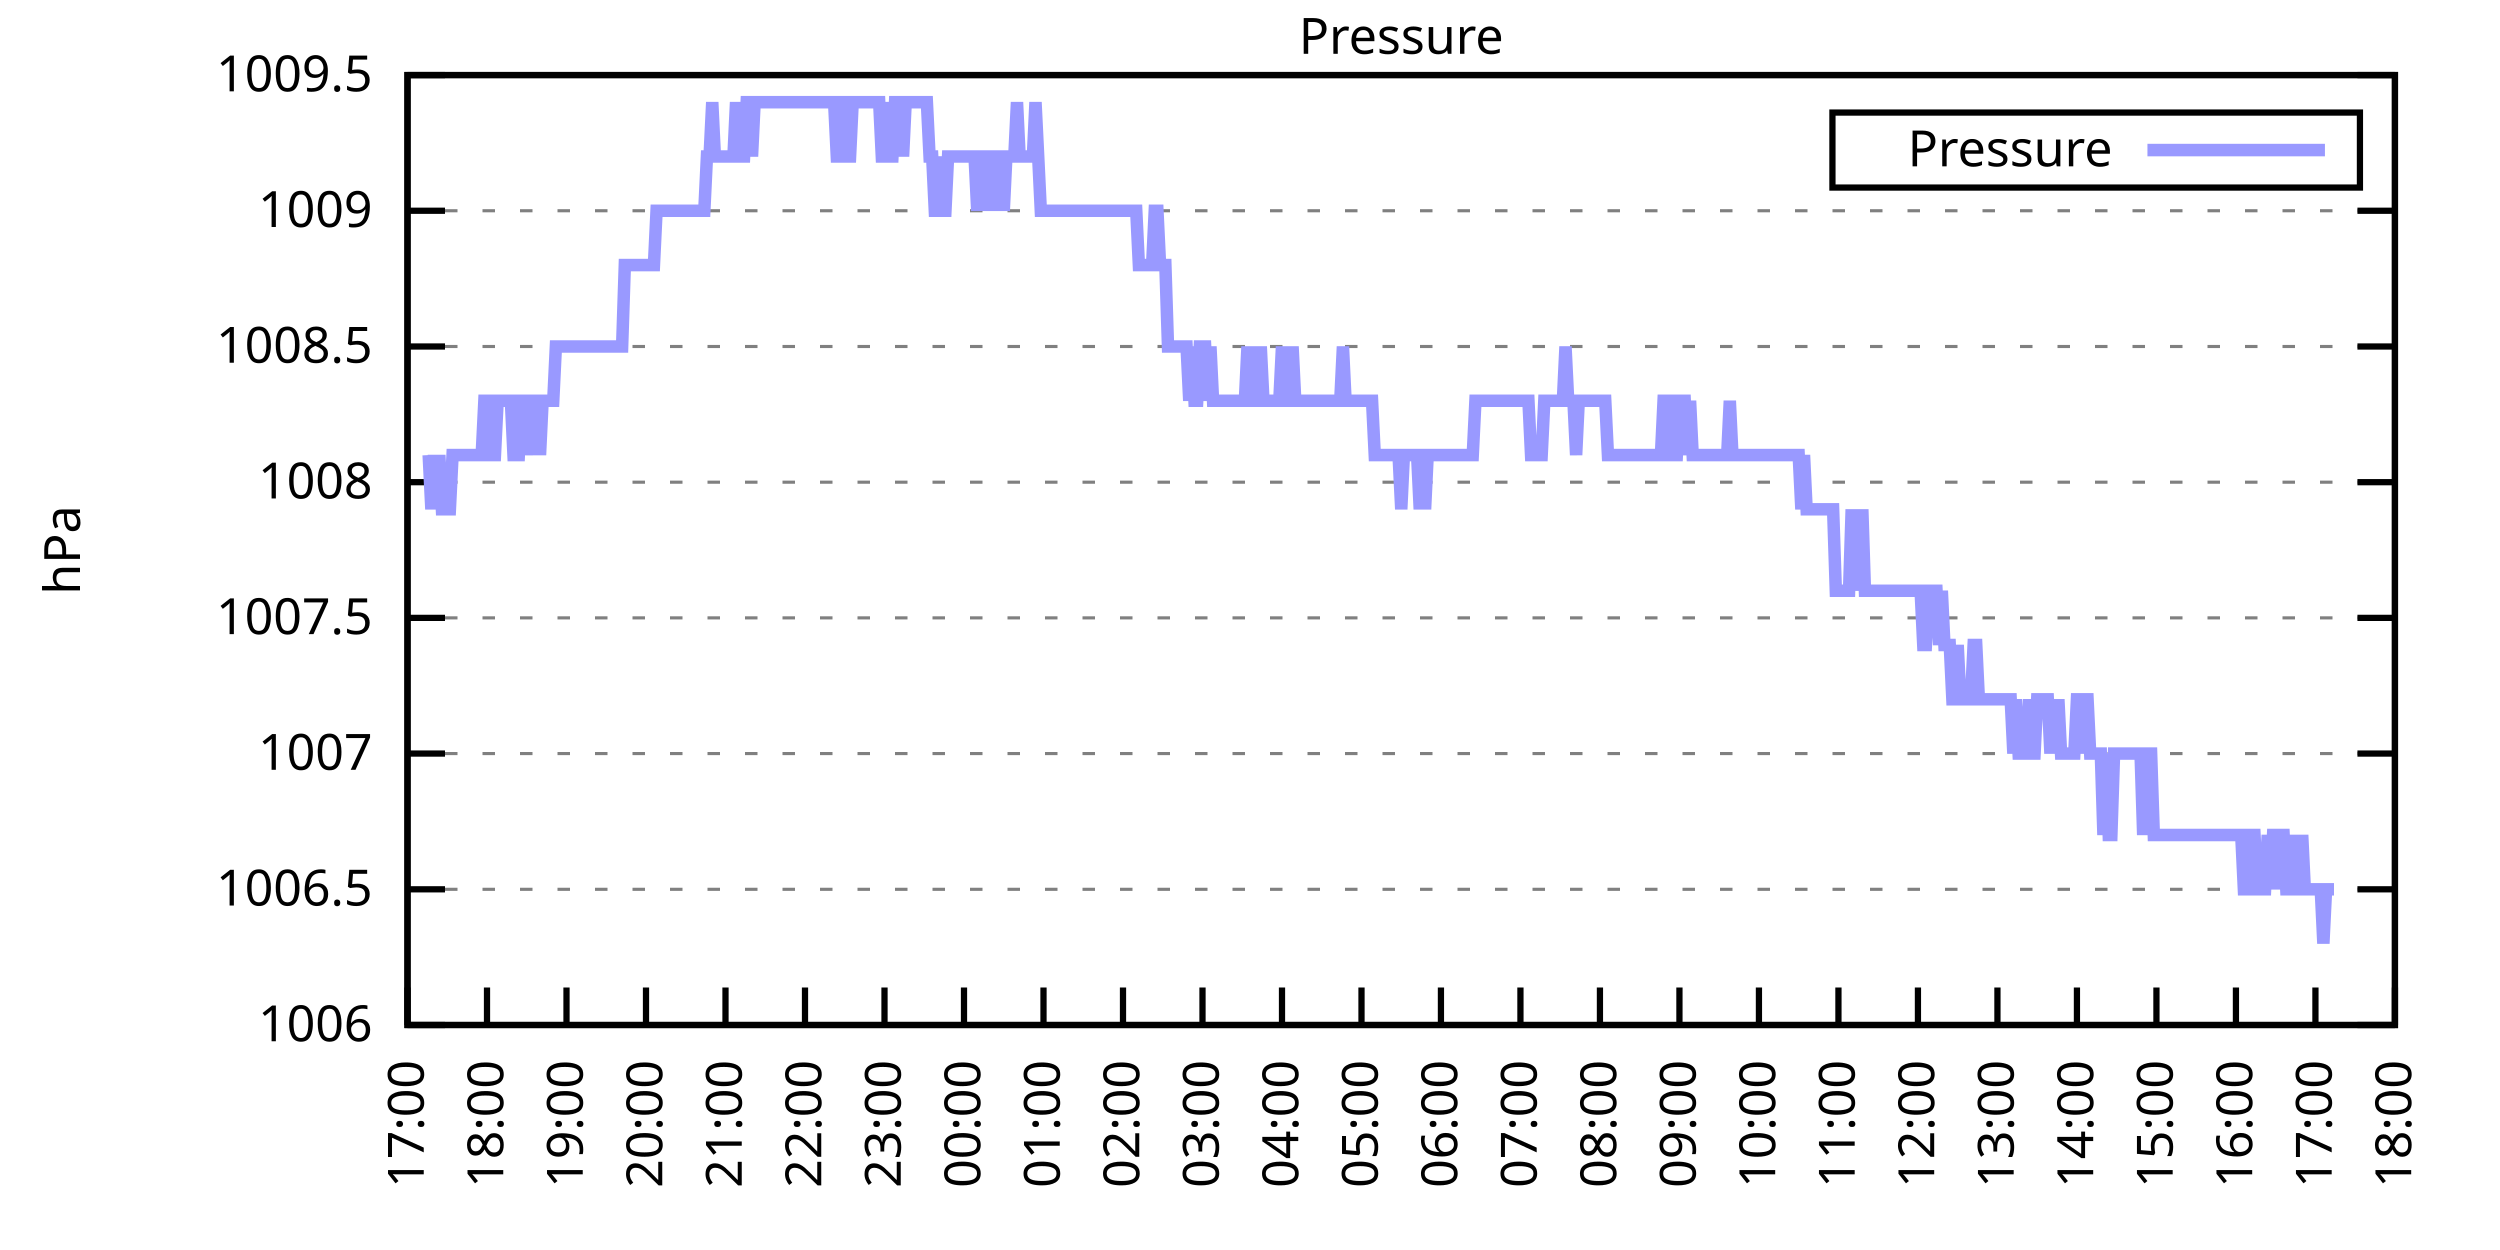
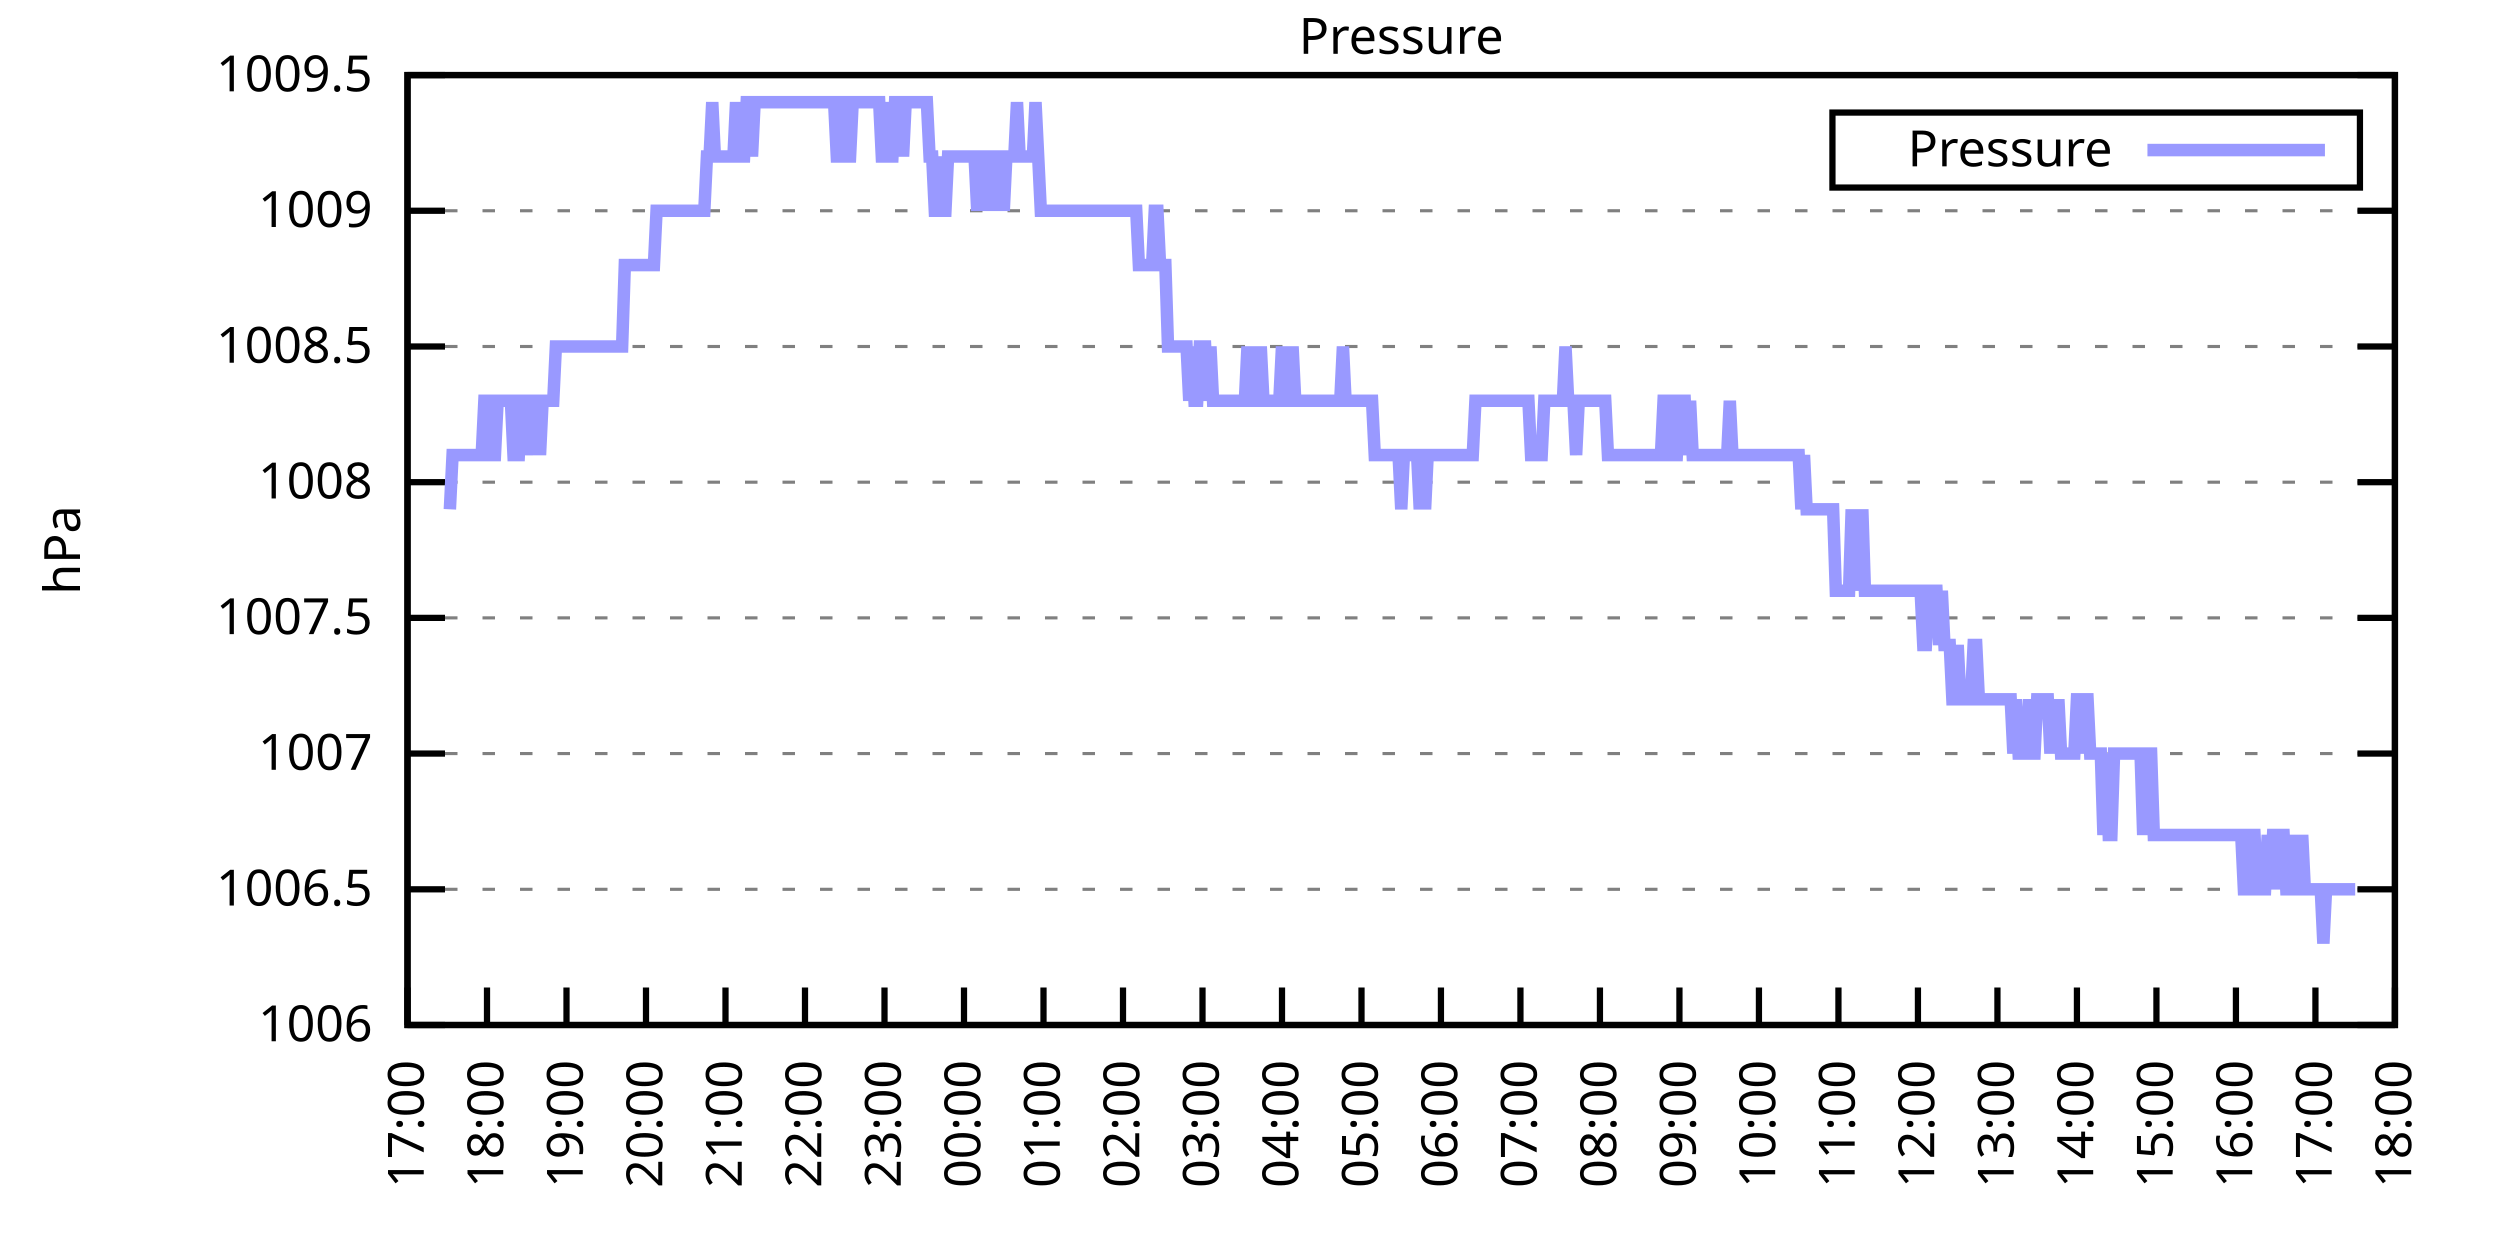
<svg xmlns="http://www.w3.org/2000/svg" xmlns:xlink="http://www.w3.org/1999/xlink" width="400" height="200" viewBox="0 0 400 200">
  <g id="gnuplot_canvas">
    <rect x="0" y="0" width="400" height="200" fill="none" />
    <defs>
      <circle id="gpDot" r="0.5" stroke-width="0.5" stroke="currentColor" />
      <path id="gpPt0" stroke-width="0.333" stroke="currentColor" d="M-1,0 h2 M0,-1 v2" />
      <path id="gpPt1" stroke-width="0.333" stroke="currentColor" d="M-1,-1 L1,1 M1,-1 L-1,1" />
      <path id="gpPt2" stroke-width="0.333" stroke="currentColor" d="M-1,0 L1,0 M0,-1 L0,1 M-1,-1 L1,1 M-1,1 L1,-1" />
      <rect id="gpPt3" stroke-width="0.333" stroke="currentColor" x="-1" y="-1" width="2" height="2" />
      <rect id="gpPt4" stroke-width="0.333" stroke="currentColor" fill="currentColor" x="-1" y="-1" width="2" height="2" />
      <circle id="gpPt5" stroke-width="0.333" stroke="currentColor" cx="0" cy="0" r="1" />
      <use xlink:href="#gpPt5" id="gpPt6" fill="currentColor" stroke="none" />
      <path id="gpPt7" stroke-width="0.333" stroke="currentColor" d="M0,-1.33 L-1.33,0.67 L1.33,0.67 z" />
      <use xlink:href="#gpPt7" id="gpPt8" fill="currentColor" stroke="none" />
      <use xlink:href="#gpPt7" id="gpPt9" stroke="currentColor" transform="rotate(180)" />
      <use xlink:href="#gpPt9" id="gpPt10" fill="currentColor" stroke="none" />
      <use xlink:href="#gpPt3" id="gpPt11" stroke="currentColor" transform="rotate(45)" />
      <use xlink:href="#gpPt11" id="gpPt12" fill="currentColor" stroke="none" />
      <path id="gpPt13" stroke-width="0.333" stroke="currentColor" d="M0,1.330 L1.265,0.411 L0.782,-1.067 L-0.782,-1.076 L-1.265,0.411 z" />
      <use xlink:href="#gpPt13" id="gpPt14" fill="currentColor" stroke="none" />
      <filter id="textbox" filterUnits="objectBoundingBox" x="0" y="0" height="1" width="1">
        <feFlood flood-color="white" flood-opacity="1" result="bgnd" />
        <feComposite in="SourceGraphic" in2="bgnd" operator="atop" />
      </filter>
      <filter id="greybox" filterUnits="objectBoundingBox" x="0" y="0" height="1" width="1">
        <feFlood flood-color="lightgrey" flood-opacity="1" result="grey" />
        <feComposite in="SourceGraphic" in2="grey" operator="atop" />
      </filter>
    </defs>
    <g fill="none" color="white" stroke="currentColor" stroke-width="1.00" stroke-linecap="butt" stroke-linejoin="miter">
</g>
    <g fill="none" color="black" stroke="currentColor" stroke-width="1.00" stroke-linecap="butt" stroke-linejoin="miter">
      <g stroke="none" shape-rendering="crispEdges">
        <polygon fill="rgb(255, 255, 255)" points="65.20,164.00 383.18,164.00 383.18,12.02 65.20,12.02 " />
      </g>
    </g>
    <g fill="none" color="black" stroke="currentColor" stroke-width="1.00" stroke-linecap="butt" stroke-linejoin="miter">
</g>
    <g fill="none" color="black" stroke="black" stroke-width="0.50" stroke-linecap="butt" stroke-linejoin="miter">
</g>
    <g fill="none" color="gray" stroke="currentColor" stroke-width="0.50" stroke-linecap="butt" stroke-linejoin="miter">
      <path stroke="gray" stroke-dasharray="2,4" class="gridline" d="M65.20,164.00 L383.19,164.00  " />
    </g>
    <g fill="none" color="gray" stroke="gray" stroke-width="1.00" stroke-linecap="butt" stroke-linejoin="miter">
</g>
    <g fill="none" color="black" stroke="currentColor" stroke-width="1.00" stroke-linecap="butt" stroke-linejoin="miter">
      <path stroke="black" d="M65.20,164.00 L71.20,164.00 M383.19,164.00 L377.19,164.00  " />
      <g transform="translate(59.60,166.60)" stroke="none" fill="black" font-family="Sans" font-size="8.00" text-anchor="end">
        <text>
          <tspan font-family="Sans"> 1006</tspan>
        </text>
      </g>
    </g>
    <g fill="none" color="black" stroke="currentColor" stroke-width="1.00" stroke-linecap="butt" stroke-linejoin="miter">
</g>
    <g fill="none" color="black" stroke="black" stroke-width="0.50" stroke-linecap="butt" stroke-linejoin="miter">
</g>
    <g fill="none" color="gray" stroke="currentColor" stroke-width="0.50" stroke-linecap="butt" stroke-linejoin="miter">
      <path stroke="gray" stroke-dasharray="2,4" class="gridline" d="M65.20,142.29 L383.19,142.29  " />
    </g>
    <g fill="none" color="gray" stroke="gray" stroke-width="1.00" stroke-linecap="butt" stroke-linejoin="miter">
</g>
    <g fill="none" color="black" stroke="currentColor" stroke-width="1.00" stroke-linecap="butt" stroke-linejoin="miter">
      <path stroke="black" d="M65.20,142.29 L71.20,142.29 M383.19,142.29 L377.19,142.29  " />
      <g transform="translate(59.60,144.89)" stroke="none" fill="black" font-family="Sans" font-size="8.00" text-anchor="end">
        <text>
          <tspan font-family="Sans"> 1006.5</tspan>
        </text>
      </g>
    </g>
    <g fill="none" color="black" stroke="currentColor" stroke-width="1.00" stroke-linecap="butt" stroke-linejoin="miter">
</g>
    <g fill="none" color="black" stroke="black" stroke-width="0.50" stroke-linecap="butt" stroke-linejoin="miter">
</g>
    <g fill="none" color="gray" stroke="currentColor" stroke-width="0.50" stroke-linecap="butt" stroke-linejoin="miter">
      <path stroke="gray" stroke-dasharray="2,4" class="gridline" d="M65.20,120.57 L383.19,120.57  " />
    </g>
    <g fill="none" color="gray" stroke="gray" stroke-width="1.00" stroke-linecap="butt" stroke-linejoin="miter">
</g>
    <g fill="none" color="black" stroke="currentColor" stroke-width="1.00" stroke-linecap="butt" stroke-linejoin="miter">
      <path stroke="black" d="M65.20,120.57 L71.20,120.57 M383.19,120.57 L377.19,120.57  " />
      <g transform="translate(59.60,123.17)" stroke="none" fill="black" font-family="Sans" font-size="8.00" text-anchor="end">
        <text>
          <tspan font-family="Sans"> 1007</tspan>
        </text>
      </g>
    </g>
    <g fill="none" color="black" stroke="currentColor" stroke-width="1.00" stroke-linecap="butt" stroke-linejoin="miter">
</g>
    <g fill="none" color="black" stroke="black" stroke-width="0.50" stroke-linecap="butt" stroke-linejoin="miter">
</g>
    <g fill="none" color="gray" stroke="currentColor" stroke-width="0.50" stroke-linecap="butt" stroke-linejoin="miter">
      <path stroke="gray" stroke-dasharray="2,4" class="gridline" d="M65.20,98.86 L383.19,98.86  " />
    </g>
    <g fill="none" color="gray" stroke="gray" stroke-width="1.00" stroke-linecap="butt" stroke-linejoin="miter">
</g>
    <g fill="none" color="black" stroke="currentColor" stroke-width="1.00" stroke-linecap="butt" stroke-linejoin="miter">
      <path stroke="black" d="M65.20,98.86 L71.20,98.86 M383.19,98.86 L377.19,98.86  " />
      <g transform="translate(59.60,101.46)" stroke="none" fill="black" font-family="Sans" font-size="8.00" text-anchor="end">
        <text>
          <tspan font-family="Sans"> 1007.5</tspan>
        </text>
      </g>
    </g>
    <g fill="none" color="black" stroke="currentColor" stroke-width="1.00" stroke-linecap="butt" stroke-linejoin="miter">
</g>
    <g fill="none" color="black" stroke="black" stroke-width="0.50" stroke-linecap="butt" stroke-linejoin="miter">
</g>
    <g fill="none" color="gray" stroke="currentColor" stroke-width="0.50" stroke-linecap="butt" stroke-linejoin="miter">
      <path stroke="gray" stroke-dasharray="2,4" class="gridline" d="M65.20,77.15 L383.19,77.15  " />
    </g>
    <g fill="none" color="gray" stroke="gray" stroke-width="1.00" stroke-linecap="butt" stroke-linejoin="miter">
</g>
    <g fill="none" color="black" stroke="currentColor" stroke-width="1.00" stroke-linecap="butt" stroke-linejoin="miter">
      <path stroke="black" d="M65.20,77.15 L71.20,77.15 M383.19,77.15 L377.19,77.15  " />
      <g transform="translate(59.60,79.75)" stroke="none" fill="black" font-family="Sans" font-size="8.00" text-anchor="end">
        <text>
          <tspan font-family="Sans"> 1008</tspan>
        </text>
      </g>
    </g>
    <g fill="none" color="black" stroke="currentColor" stroke-width="1.00" stroke-linecap="butt" stroke-linejoin="miter">
</g>
    <g fill="none" color="black" stroke="black" stroke-width="0.50" stroke-linecap="butt" stroke-linejoin="miter">
</g>
    <g fill="none" color="gray" stroke="currentColor" stroke-width="0.50" stroke-linecap="butt" stroke-linejoin="miter">
      <path stroke="gray" stroke-dasharray="2,4" class="gridline" d="M65.20,55.44 L383.19,55.44  " />
    </g>
    <g fill="none" color="gray" stroke="gray" stroke-width="1.00" stroke-linecap="butt" stroke-linejoin="miter">
</g>
    <g fill="none" color="black" stroke="currentColor" stroke-width="1.00" stroke-linecap="butt" stroke-linejoin="miter">
      <path stroke="black" d="M65.20,55.44 L71.20,55.44 M383.19,55.44 L377.19,55.44  " />
      <g transform="translate(59.60,58.04)" stroke="none" fill="black" font-family="Sans" font-size="8.00" text-anchor="end">
        <text>
          <tspan font-family="Sans"> 1008.5</tspan>
        </text>
      </g>
    </g>
    <g fill="none" color="black" stroke="currentColor" stroke-width="1.00" stroke-linecap="butt" stroke-linejoin="miter">
</g>
    <g fill="none" color="black" stroke="black" stroke-width="0.50" stroke-linecap="butt" stroke-linejoin="miter">
</g>
    <g fill="none" color="gray" stroke="currentColor" stroke-width="0.50" stroke-linecap="butt" stroke-linejoin="miter">
      <path stroke="gray" stroke-dasharray="2,4" class="gridline" d="M65.20,33.72 L383.19,33.72  " />
    </g>
    <g fill="none" color="gray" stroke="gray" stroke-width="1.00" stroke-linecap="butt" stroke-linejoin="miter">
</g>
    <g fill="none" color="black" stroke="currentColor" stroke-width="1.00" stroke-linecap="butt" stroke-linejoin="miter">
      <path stroke="black" d="M65.20,33.72 L71.20,33.72 M383.19,33.72 L377.19,33.72  " />
      <g transform="translate(59.60,36.32)" stroke="none" fill="black" font-family="Sans" font-size="8.00" text-anchor="end">
        <text>
          <tspan font-family="Sans"> 1009</tspan>
        </text>
      </g>
    </g>
    <g fill="none" color="black" stroke="currentColor" stroke-width="1.00" stroke-linecap="butt" stroke-linejoin="miter">
</g>
    <g fill="none" color="black" stroke="black" stroke-width="0.50" stroke-linecap="butt" stroke-linejoin="miter">
</g>
    <g fill="none" color="gray" stroke="currentColor" stroke-width="0.50" stroke-linecap="butt" stroke-linejoin="miter">
      <path stroke="gray" stroke-dasharray="2,4" class="gridline" d="M65.20,12.01 L383.19,12.01  " />
    </g>
    <g fill="none" color="gray" stroke="gray" stroke-width="1.00" stroke-linecap="butt" stroke-linejoin="miter">
</g>
    <g fill="none" color="black" stroke="currentColor" stroke-width="1.00" stroke-linecap="butt" stroke-linejoin="miter">
      <path stroke="black" d="M65.20,12.01 L71.20,12.01 M383.19,12.01 L377.19,12.01  " />
      <g transform="translate(59.60,14.61)" stroke="none" fill="black" font-family="Sans" font-size="8.00" text-anchor="end">
        <text>
          <tspan font-family="Sans"> 1009.5</tspan>
        </text>
      </g>
    </g>
    <g fill="none" color="black" stroke="currentColor" stroke-width="1.00" stroke-linecap="butt" stroke-linejoin="miter">
      <path stroke="black" d="M65.20,164.00 L65.20,158.00  " />
      <g transform="translate(67.80,169.60) rotate(270.00)" stroke="none" fill="black" font-family="Sans" font-size="8.00" text-anchor="end">
        <text>
          <tspan font-family="Sans">17:00</tspan>
        </text>
      </g>
    </g>
    <g fill="none" color="black" stroke="currentColor" stroke-width="1.00" stroke-linecap="butt" stroke-linejoin="miter">
      <path stroke="black" d="M77.92,164.00 L77.92,158.00  " />
      <g transform="translate(80.52,169.60) rotate(270.00)" stroke="none" fill="black" font-family="Sans" font-size="8.00" text-anchor="end">
        <text>
          <tspan font-family="Sans">18:00</tspan>
        </text>
      </g>
    </g>
    <g fill="none" color="black" stroke="currentColor" stroke-width="1.00" stroke-linecap="butt" stroke-linejoin="miter">
      <path stroke="black" d="M90.64,164.00 L90.64,158.00  " />
      <g transform="translate(93.24,169.60) rotate(270.00)" stroke="none" fill="black" font-family="Sans" font-size="8.00" text-anchor="end">
        <text>
          <tspan font-family="Sans">19:00</tspan>
        </text>
      </g>
    </g>
    <g fill="none" color="black" stroke="currentColor" stroke-width="1.00" stroke-linecap="butt" stroke-linejoin="miter">
      <path stroke="black" d="M103.36,164.00 L103.36,158.00  " />
      <g transform="translate(105.96,169.60) rotate(270.00)" stroke="none" fill="black" font-family="Sans" font-size="8.00" text-anchor="end">
        <text>
          <tspan font-family="Sans">20:00</tspan>
        </text>
      </g>
    </g>
    <g fill="none" color="black" stroke="currentColor" stroke-width="1.00" stroke-linecap="butt" stroke-linejoin="miter">
      <path stroke="black" d="M116.08,164.00 L116.08,158.00  " />
      <g transform="translate(118.68,169.60) rotate(270.00)" stroke="none" fill="black" font-family="Sans" font-size="8.00" text-anchor="end">
        <text>
          <tspan font-family="Sans">21:00</tspan>
        </text>
      </g>
    </g>
    <g fill="none" color="black" stroke="currentColor" stroke-width="1.00" stroke-linecap="butt" stroke-linejoin="miter">
      <path stroke="black" d="M128.80,164.00 L128.80,158.00  " />
      <g transform="translate(131.40,169.60) rotate(270.00)" stroke="none" fill="black" font-family="Sans" font-size="8.00" text-anchor="end">
        <text>
          <tspan font-family="Sans">22:00</tspan>
        </text>
      </g>
    </g>
    <g fill="none" color="black" stroke="currentColor" stroke-width="1.00" stroke-linecap="butt" stroke-linejoin="miter">
      <path stroke="black" d="M141.52,164.00 L141.52,158.00  " />
      <g transform="translate(144.12,169.60) rotate(270.00)" stroke="none" fill="black" font-family="Sans" font-size="8.00" text-anchor="end">
        <text>
          <tspan font-family="Sans">23:00</tspan>
        </text>
      </g>
    </g>
    <g fill="none" color="black" stroke="currentColor" stroke-width="1.00" stroke-linecap="butt" stroke-linejoin="miter">
      <path stroke="black" d="M154.24,164.00 L154.24,158.00  " />
      <g transform="translate(156.84,169.60) rotate(270.00)" stroke="none" fill="black" font-family="Sans" font-size="8.00" text-anchor="end">
        <text>
          <tspan font-family="Sans">00:00</tspan>
        </text>
      </g>
    </g>
    <g fill="none" color="black" stroke="currentColor" stroke-width="1.00" stroke-linecap="butt" stroke-linejoin="miter">
      <path stroke="black" d="M166.96,164.00 L166.96,158.00  " />
      <g transform="translate(169.56,169.60) rotate(270.00)" stroke="none" fill="black" font-family="Sans" font-size="8.00" text-anchor="end">
        <text>
          <tspan font-family="Sans">01:00</tspan>
        </text>
      </g>
    </g>
    <g fill="none" color="black" stroke="currentColor" stroke-width="1.00" stroke-linecap="butt" stroke-linejoin="miter">
      <path stroke="black" d="M179.68,164.00 L179.68,158.00  " />
      <g transform="translate(182.28,169.60) rotate(270.00)" stroke="none" fill="black" font-family="Sans" font-size="8.00" text-anchor="end">
        <text>
          <tspan font-family="Sans">02:00</tspan>
        </text>
      </g>
    </g>
    <g fill="none" color="black" stroke="currentColor" stroke-width="1.00" stroke-linecap="butt" stroke-linejoin="miter">
      <path stroke="black" d="M192.40,164.00 L192.40,158.00  " />
      <g transform="translate(195.00,169.60) rotate(270.00)" stroke="none" fill="black" font-family="Sans" font-size="8.00" text-anchor="end">
        <text>
          <tspan font-family="Sans">03:00</tspan>
        </text>
      </g>
    </g>
    <g fill="none" color="black" stroke="currentColor" stroke-width="1.00" stroke-linecap="butt" stroke-linejoin="miter">
      <path stroke="black" d="M205.12,164.00 L205.12,158.00  " />
      <g transform="translate(207.72,169.60) rotate(270.00)" stroke="none" fill="black" font-family="Sans" font-size="8.00" text-anchor="end">
        <text>
          <tspan font-family="Sans">04:00</tspan>
        </text>
      </g>
    </g>
    <g fill="none" color="black" stroke="currentColor" stroke-width="1.00" stroke-linecap="butt" stroke-linejoin="miter">
      <path stroke="black" d="M217.84,164.00 L217.84,158.00  " />
      <g transform="translate(220.44,169.60) rotate(270.00)" stroke="none" fill="black" font-family="Sans" font-size="8.00" text-anchor="end">
        <text>
          <tspan font-family="Sans">05:00</tspan>
        </text>
      </g>
    </g>
    <g fill="none" color="black" stroke="currentColor" stroke-width="1.00" stroke-linecap="butt" stroke-linejoin="miter">
      <path stroke="black" d="M230.55,164.00 L230.55,158.00  " />
      <g transform="translate(233.15,169.60) rotate(270.00)" stroke="none" fill="black" font-family="Sans" font-size="8.00" text-anchor="end">
        <text>
          <tspan font-family="Sans">06:00</tspan>
        </text>
      </g>
    </g>
    <g fill="none" color="black" stroke="currentColor" stroke-width="1.00" stroke-linecap="butt" stroke-linejoin="miter">
      <path stroke="black" d="M243.27,164.00 L243.27,158.00  " />
      <g transform="translate(245.87,169.60) rotate(270.00)" stroke="none" fill="black" font-family="Sans" font-size="8.00" text-anchor="end">
        <text>
          <tspan font-family="Sans">07:00</tspan>
        </text>
      </g>
    </g>
    <g fill="none" color="black" stroke="currentColor" stroke-width="1.00" stroke-linecap="butt" stroke-linejoin="miter">
      <path stroke="black" d="M255.99,164.00 L255.99,158.00  " />
      <g transform="translate(258.59,169.60) rotate(270.00)" stroke="none" fill="black" font-family="Sans" font-size="8.00" text-anchor="end">
        <text>
          <tspan font-family="Sans">08:00</tspan>
        </text>
      </g>
    </g>
    <g fill="none" color="black" stroke="currentColor" stroke-width="1.00" stroke-linecap="butt" stroke-linejoin="miter">
      <path stroke="black" d="M268.71,164.00 L268.71,158.00  " />
      <g transform="translate(271.31,169.60) rotate(270.00)" stroke="none" fill="black" font-family="Sans" font-size="8.00" text-anchor="end">
        <text>
          <tspan font-family="Sans">09:00</tspan>
        </text>
      </g>
    </g>
    <g fill="none" color="black" stroke="currentColor" stroke-width="1.00" stroke-linecap="butt" stroke-linejoin="miter">
      <path stroke="black" d="M281.43,164.00 L281.43,158.00  " />
      <g transform="translate(284.03,169.60) rotate(270.00)" stroke="none" fill="black" font-family="Sans" font-size="8.00" text-anchor="end">
        <text>
          <tspan font-family="Sans">10:00</tspan>
        </text>
      </g>
    </g>
    <g fill="none" color="black" stroke="currentColor" stroke-width="1.00" stroke-linecap="butt" stroke-linejoin="miter">
      <path stroke="black" d="M294.15,164.00 L294.15,158.00  " />
      <g transform="translate(296.75,169.60) rotate(270.00)" stroke="none" fill="black" font-family="Sans" font-size="8.00" text-anchor="end">
        <text>
          <tspan font-family="Sans">11:00</tspan>
        </text>
      </g>
    </g>
    <g fill="none" color="black" stroke="currentColor" stroke-width="1.00" stroke-linecap="butt" stroke-linejoin="miter">
      <path stroke="black" d="M306.87,164.00 L306.87,158.00  " />
      <g transform="translate(309.47,169.60) rotate(270.00)" stroke="none" fill="black" font-family="Sans" font-size="8.00" text-anchor="end">
        <text>
          <tspan font-family="Sans">12:00</tspan>
        </text>
      </g>
    </g>
    <g fill="none" color="black" stroke="currentColor" stroke-width="1.00" stroke-linecap="butt" stroke-linejoin="miter">
      <path stroke="black" d="M319.59,164.00 L319.59,158.00  " />
      <g transform="translate(322.19,169.60) rotate(270.00)" stroke="none" fill="black" font-family="Sans" font-size="8.00" text-anchor="end">
        <text>
          <tspan font-family="Sans">13:00</tspan>
        </text>
      </g>
    </g>
    <g fill="none" color="black" stroke="currentColor" stroke-width="1.00" stroke-linecap="butt" stroke-linejoin="miter">
      <path stroke="black" d="M332.31,164.00 L332.31,158.00  " />
      <g transform="translate(334.91,169.60) rotate(270.00)" stroke="none" fill="black" font-family="Sans" font-size="8.00" text-anchor="end">
        <text>
          <tspan font-family="Sans">14:00</tspan>
        </text>
      </g>
    </g>
    <g fill="none" color="black" stroke="currentColor" stroke-width="1.00" stroke-linecap="butt" stroke-linejoin="miter">
      <path stroke="black" d="M345.03,164.00 L345.03,158.00  " />
      <g transform="translate(347.63,169.60) rotate(270.00)" stroke="none" fill="black" font-family="Sans" font-size="8.00" text-anchor="end">
        <text>
          <tspan font-family="Sans">15:00</tspan>
        </text>
      </g>
    </g>
    <g fill="none" color="black" stroke="currentColor" stroke-width="1.00" stroke-linecap="butt" stroke-linejoin="miter">
      <path stroke="black" d="M357.75,164.00 L357.75,158.00  " />
      <g transform="translate(360.35,169.60) rotate(270.00)" stroke="none" fill="black" font-family="Sans" font-size="8.00" text-anchor="end">
        <text>
          <tspan font-family="Sans">16:00</tspan>
        </text>
      </g>
    </g>
    <g fill="none" color="black" stroke="currentColor" stroke-width="1.00" stroke-linecap="butt" stroke-linejoin="miter">
      <path stroke="black" d="M370.47,164.00 L370.47,158.00  " />
      <g transform="translate(373.07,169.60) rotate(270.00)" stroke="none" fill="black" font-family="Sans" font-size="8.00" text-anchor="end">
        <text>
          <tspan font-family="Sans">17:00</tspan>
        </text>
      </g>
    </g>
    <g fill="none" color="black" stroke="currentColor" stroke-width="1.00" stroke-linecap="butt" stroke-linejoin="miter">
      <path stroke="black" d="M383.19,164.00 L383.19,158.00  " />
      <g transform="translate(385.79,169.60) rotate(270.00)" stroke="none" fill="black" font-family="Sans" font-size="8.00" text-anchor="end">
        <text>
          <tspan font-family="Sans">18:00</tspan>
        </text>
      </g>
    </g>
    <g fill="none" color="black" stroke="currentColor" stroke-width="1.00" stroke-linecap="butt" stroke-linejoin="miter">
</g>
    <g fill="none" color="black" stroke="currentColor" stroke-width="1.00" stroke-linecap="butt" stroke-linejoin="miter">
      <path stroke="black" d="M65.20,12.01 L65.20,164.00 L383.19,164.00 L383.19,12.01 L65.20,12.01 Z  " />
    </g>
    <g fill="none" color="black" stroke="currentColor" stroke-width="1.00" stroke-linecap="butt" stroke-linejoin="miter">
</g>
    <g fill="none" color="black" stroke="currentColor" stroke-width="1.00" stroke-linecap="butt" stroke-linejoin="miter">
      <path stroke="black" d="M293.19,30.01 L293.19,18.01 L377.59,18.01 L377.59,30.01 L293.19,30.01 Z  " />
    </g>
    <g id="Pressure_plot_1">
      <g fill="none" color="white" stroke="black" stroke-width="2.00" stroke-linecap="butt" stroke-linejoin="miter">
</g>
      <g fill="none" color="black" stroke="currentColor" stroke-width="2.00" stroke-linecap="butt" stroke-linejoin="miter">
        <g transform="translate(337.99,26.61)" stroke="none" fill="black" font-family="Sans" font-size="8.00" text-anchor="end">
          <text>
            <tspan font-family="Sans">Pressure</tspan>
          </text>
        </g>
      </g>
      <g fill="none" color="black" stroke="currentColor" stroke-width="2.00" stroke-linecap="butt" stroke-linejoin="miter">
-         <path stroke="rgb(153, 153, 255)" d="M343.59,24.01 L371.99,24.01 M68.59,72.81 L69.02,81.49 L69.44,72.81 L69.86,81.49 L70.29,72.81 L70.71,81.49   L71.14,81.49 L71.56,81.49 L71.98,81.49 L72.41,72.81 L72.83,72.81 L73.26,72.81 L73.68,72.81 L74.10,72.81   L74.53,72.81 L74.95,72.81 L75.38,72.81 L75.80,72.81 L76.22,72.81 L76.65,72.81 L77.07,72.81 L77.50,64.12   L77.92,64.12 L78.34,72.81 L78.77,72.81 L79.19,72.81 L79.62,64.12 L80.04,64.12 L80.46,64.12 L80.89,64.12   L81.31,64.12 L81.74,64.12 L82.16,72.81 L82.58,72.81 L83.01,72.81 L83.43,64.12 L83.86,64.12 L84.28,72.81   L84.70,64.12 L85.13,72.81 L85.55,64.12 L85.98,64.12 L86.40,72.81 L86.82,64.12 L87.25,64.12 L87.67,64.12   L88.10,64.12 L88.52,64.12 L88.94,55.44 L89.37,55.44 L89.79,55.44 L90.22,55.44 L90.64,55.44 L91.06,55.44   L91.49,55.44 L91.91,55.44 L92.34,55.44 L92.76,55.44 L93.18,55.44 L93.61,55.44 L94.03,55.44 L94.46,55.44   L94.88,55.44 L95.30,55.44 L95.73,55.44 L96.15,55.44 L96.58,55.44 L97.00,55.44 L97.42,55.44 L97.85,55.44   L98.27,55.44 L98.69,55.44 L99.12,55.44 L99.54,55.44 L99.97,42.41 L100.39,42.41 L100.81,42.41 L101.24,42.41   L101.66,42.41 L102.09,42.41 L102.51,42.41 L102.93,42.41 L103.36,42.41 L103.78,42.41 L104.21,42.41 L104.63,42.41   L105.05,33.72 L105.48,33.72 L105.90,33.72 L106.33,33.72 L106.75,33.72 L107.17,33.72 L107.60,33.72 L108.02,33.72   L108.45,33.72 L108.87,33.72 L109.29,33.72 L109.72,33.72 L110.14,33.72 L110.57,33.72 L110.99,33.72 L111.41,33.72   L111.84,33.72 L112.26,33.72 L112.69,33.72 L113.11,25.04 L113.53,25.04 L113.96,16.35 L114.38,25.04 L114.81,25.04   L115.23,25.04 L115.65,25.04 L116.08,25.04 L116.50,25.04 L116.93,25.04 L117.35,25.04 L117.77,16.35 L118.20,25.04   L118.62,25.04 L119.05,25.04 L119.47,16.35 L119.89,16.35 L120.32,25.04 L120.74,16.35 L121.17,16.35 L121.59,16.35   L122.01,16.35 L122.44,16.35 L122.86,16.35 L123.29,16.35 L123.71,16.35 L124.13,16.35 L124.56,16.35 L124.98,16.35   L125.41,16.35 L125.83,16.35 L126.25,16.35 L126.68,16.35 L127.10,16.35 L127.53,16.35 L127.95,16.35 L128.37,16.35   L128.80,16.35 L129.22,16.35 L129.65,16.35 L130.07,16.35 L130.49,16.35 L130.92,16.35 L131.34,16.35 L131.77,16.35   L132.19,16.35 L132.61,16.35 L133.04,16.35 L133.46,16.35 L133.89,25.04 L134.31,25.04 L134.73,16.35 L135.16,16.35   L135.58,25.04 L136.01,25.04 L136.43,16.35 L136.85,16.35 L137.28,16.35 L137.70,16.35 L138.13,16.35 L138.55,16.35   L138.97,16.35 L139.40,16.35 L139.82,16.35 L140.25,16.35 L140.67,16.35 L141.09,25.04 L141.52,25.04 L141.94,16.35   L142.37,25.04 L142.79,25.04 L143.21,16.35 L143.64,16.35 L144.06,16.35 L144.49,25.04 L144.91,16.35 L145.33,16.35   L145.76,16.35 L146.18,16.35 L146.61,16.35 L147.03,16.35 L147.45,16.35 L147.88,16.35 L148.30,16.35 L148.73,25.04   L149.15,25.04 L149.57,33.72 L150.00,33.72 L150.42,25.04 L150.85,33.72 L151.27,33.72 L151.69,25.04 L152.12,25.04   L152.54,25.04 L152.97,25.04 L153.39,25.04 L153.81,25.04 L154.24,25.04 L154.66,25.04 L155.09,25.04 L155.51,25.04   L155.93,25.04 L156.36,33.72 L156.78,25.04 L157.21,25.04 L157.63,33.72 L158.05,25.04 L158.48,25.04 L158.90,33.72   L159.33,25.04 L159.75,25.04 L160.17,25.04 L160.60,33.72 L161.02,25.04 L161.44,25.04 L161.87,25.04 L162.29,25.04   L162.72,16.35 L163.14,25.04 L163.56,25.04 L163.99,25.04 L164.41,25.04 L164.84,25.04 L165.26,25.04 L165.68,16.35   L166.11,25.04 L166.53,33.72 L166.96,33.72 L167.38,33.72 L167.80,33.72 L168.23,33.72 L168.65,33.72 L169.08,33.72   L169.50,33.72 L169.92,33.72 L170.35,33.72 L170.77,33.72 L171.20,33.72 L171.62,33.72 L172.04,33.72 L172.47,33.72   L172.89,33.72 L173.32,33.72 L173.74,33.72 L174.16,33.72 L174.59,33.72 L175.01,33.72 L175.44,33.72 L175.86,33.72   L176.28,33.72 L176.71,33.72 L177.13,33.72 L177.56,33.72 L177.98,33.72 L178.40,33.72 L178.83,33.72 L179.25,33.72   L179.68,33.72 L180.10,33.72 L180.52,33.72 L180.95,33.72 L181.37,33.72 L181.80,33.72 L182.22,42.41 L182.64,42.41   L183.07,42.41 L183.49,42.41 L183.92,42.41 L184.34,42.41 L184.76,33.72 L185.19,33.72 L185.61,42.41 L186.04,42.41   L186.46,42.41 L186.88,55.44 L187.31,55.44 L187.73,55.44 L188.16,55.44 L188.58,55.44 L189.00,55.44 L189.43,55.44   L189.85,55.44 L190.28,64.12 L190.70,55.44 L191.12,64.12 L191.55,64.12 L191.97,55.44 L192.40,55.44 L192.82,55.44   L193.24,64.12 L193.67,55.44 L194.09,64.12 L194.52,64.12 L194.94,64.12 L195.36,64.12 L195.79,64.12 L196.21,64.12   L196.64,64.12 L197.06,64.12 L197.48,64.12 L197.91,64.12 L198.33,64.12 L198.76,64.12 L199.18,64.12 L199.60,55.44   L200.03,64.12 L200.45,55.44 L200.88,64.12 L201.30,64.12 L201.72,55.44 L202.15,64.12 L202.57,64.12 L203.00,64.12   L203.42,64.12 L203.84,64.12 L204.27,64.12 L204.69,64.12 L205.12,55.44 L205.54,64.12 L205.96,64.12 L206.39,64.12   L206.81,55.44 L207.24,64.12 L207.66,64.12 L208.08,64.12 L208.51,64.12 L208.93,64.12 L209.36,64.12 L209.78,64.12   L210.20,64.12 L210.63,64.12 L211.05,64.12 L211.48,64.12 L211.90,64.12 L212.32,64.12 L212.75,64.12 L213.17,64.12   L213.60,64.12 L214.02,64.12 L214.44,64.12 L214.87,55.44 L215.29,64.12 L215.72,64.12 L216.14,64.12 L216.56,64.12   L216.99,64.12 L217.41,64.12 L217.84,64.12 L218.26,64.12 L218.68,64.12 L219.11,64.12 L219.53,64.12 L219.96,72.81   L220.38,72.81 L220.80,72.81 L221.23,72.81 L221.65,72.81 L222.08,72.81 L222.50,72.81 L222.92,72.81 L223.35,72.81   L223.77,72.81 L224.20,81.49 L224.62,72.81 L225.04,72.81 L225.47,72.81 L225.89,72.81 L226.31,72.81 L226.74,72.81   L227.16,81.49 L227.59,72.81 L228.01,81.49 L228.43,72.81 L228.86,72.81 L229.28,72.81 L229.71,72.81 L230.13,72.81   L230.55,72.81 L230.98,72.81 L231.40,72.81 L231.83,72.81 L232.25,72.81 L232.67,72.81 L233.10,72.81 L233.52,72.81   L233.95,72.81 L234.37,72.81 L234.79,72.81 L235.22,72.81 L235.64,72.81 L236.07,64.12 L236.49,64.12 L236.91,64.12   L237.34,64.12 L237.76,64.12 L238.19,64.12 L238.61,64.12 L239.03,64.12 L239.46,64.12 L239.88,64.12 L240.31,64.12   L240.73,64.12 L241.15,64.12 L241.58,64.12 L242.00,64.12 L242.43,64.12 L242.85,64.12 L243.27,64.12 L243.70,64.12   L244.12,64.12 L244.55,64.12 L244.97,72.81 L245.39,72.81 L245.82,72.81 L246.24,72.81 L246.67,72.81 L247.09,64.12   L247.51,64.12 L247.94,64.12 L248.36,64.12 L248.79,64.12 L249.21,64.12 L249.63,64.12 L250.06,64.12 L250.48,55.44   L250.91,64.12 L251.33,64.12 L251.75,64.12 L252.18,72.81 L252.60,64.12 L253.03,64.12 L253.45,64.12 L253.87,64.12   L254.30,64.12 L254.72,64.12 L255.15,64.12 L255.57,64.12 L255.99,64.12 L256.42,64.12 L256.84,64.12 L257.27,72.81   L257.69,72.81 L258.11,72.81 L258.54,72.81 L258.96,72.81 L259.39,72.81 L259.81,72.81 L260.23,72.81 L260.66,72.81   L261.08,72.81 L261.51,72.81 L261.93,72.81 L262.35,72.81 L262.78,72.81 L263.20,72.81 L263.63,72.81 L264.05,72.81   L264.47,72.81 L264.90,72.81 L265.32,72.81 L265.75,72.81 L266.17,64.12 L266.59,64.12 L267.02,64.12 L267.44,72.81   L267.87,72.81 L268.29,72.81 L268.71,64.12 L269.14,64.12 L269.56,64.12 L269.99,72.81 L270.41,64.12 L270.83,72.81   L271.26,72.81 L271.68,72.81 L272.11,72.81 L272.53,72.81 L272.95,72.81 L273.38,72.81 L273.80,72.81 L274.23,72.81   L274.65,72.81 L275.07,72.81 L275.50,72.81 L275.92,72.81 L276.35,72.81 L276.77,64.12 L277.19,72.81 L277.62,72.81   L278.04,72.81 L278.47,72.81 L278.89,72.81 L279.31,72.81 L279.74,72.81 L280.16,72.81 L280.59,72.81 L281.01,72.81   L281.43,72.81 L281.86,72.81 L282.28,72.81 L282.71,72.81 L283.13,72.81 L283.55,72.81 L283.98,72.81 L284.40,72.81   L284.83,72.81 L285.25,72.81 L285.67,72.81 L286.10,72.81 L286.52,72.81 L286.95,72.81 L287.37,72.81 L287.79,72.81   L288.22,81.49 L288.64,72.81 L289.06,81.49 L289.49,81.49 L289.91,81.49 L290.34,81.49 L290.76,81.49 L291.18,81.49   L291.61,81.49 L292.03,81.49 L292.46,81.49 L292.88,81.49 L293.30,81.49 L293.73,94.52 L294.15,94.52 L294.58,94.52   L295.00,94.52 L295.42,94.52 L295.85,94.52 L296.27,81.49 L296.70,94.52 L297.12,81.49 L297.54,94.52 L297.97,81.49   L298.39,94.52 L298.82,94.52 L299.24,94.52 L299.66,94.52 L300.09,94.52 L300.51,94.52 L300.94,94.52 L301.36,94.52   L301.78,94.52 L302.21,94.52 L302.63,94.52 L303.06,94.52 L303.48,94.52 L303.90,94.52 L304.33,94.52 L304.75,94.52   L305.18,94.52 L305.60,94.52 L306.02,94.52 L306.45,94.52 L306.87,94.52 L307.30,94.52 L307.72,103.20 L308.14,103.20   L308.57,94.52 L308.99,94.52 L309.42,94.52 L309.84,94.52 L310.26,103.20 L310.69,94.52 L311.11,103.20 L311.54,103.20   L311.96,103.20 L312.38,111.89 L312.81,111.89 L313.23,103.20 L313.66,111.89 L314.08,111.89 L314.50,111.89 L314.93,111.89   L315.35,111.89 L315.78,103.20 L316.20,103.20 L316.62,111.89 L317.05,111.89 L317.47,111.89 L317.90,111.89 L318.32,111.89   L318.74,111.89 L319.17,111.89 L319.59,111.89 L320.02,111.89 L320.44,111.89 L320.86,111.89 L321.29,111.89 L321.71,111.89   L322.14,120.57 L322.56,111.89 L322.98,120.57 L323.41,120.57 L323.83,120.57 L324.26,120.57 L324.68,111.89 L325.10,120.57   L325.53,120.57 L325.95,111.89 L326.38,111.89 L326.80,111.89 L327.22,111.89 L327.65,111.89 L328.07,120.57 L328.50,111.89   L328.92,120.57 L329.34,111.89 L329.77,120.57 L330.19,120.57 L330.62,120.57 L331.04,120.57 L331.46,120.57 L331.89,120.57   L332.31,111.89 L332.74,111.89 L333.16,120.57 L333.58,111.89 L334.01,111.89 L334.43,120.57 L334.86,120.57 L335.28,120.57   L335.70,120.57 L336.13,120.57 L336.55,133.60 L336.98,120.57 L337.40,133.60 L337.82,133.60 L338.25,120.57 L338.67,120.57   L339.10,120.57 L339.52,120.57 L339.94,120.57 L340.37,120.57 L340.79,120.57 L341.22,120.57 L341.64,120.57 L342.06,120.57   L342.49,120.57 L342.91,133.60 L343.34,120.57 L343.76,120.57 L344.18,120.57 L344.61,133.60 L345.03,133.60 L345.46,133.60   L345.88,133.60 L346.30,133.60 L346.73,133.60 L347.15,133.60 L347.58,133.60 L348.00,133.60 L348.42,133.60 L348.85,133.60   L349.27,133.60 L349.70,133.60 L350.12,133.60 L350.54,133.60 L350.97,133.60 L351.39,133.60 L351.81,133.60 L352.24,133.60   L352.66,133.60 L353.09,133.60 L353.51,133.60 L353.93,133.60 L354.36,133.60 L354.78,133.60 L355.21,133.60 L355.63,133.60   L356.05,133.60 L356.48,133.60 L356.90,133.60 L357.33,133.60 L357.75,133.60 L358.17,133.60 L358.60,133.60 L359.02,142.29   L359.45,142.29 L359.87,133.60 L360.29,133.60 L360.72,133.60 L361.14,142.29 L361.57,142.29 L361.99,142.29 L362.41,142.29   L362.84,133.60 L363.26,142.29 L363.69,133.60 L364.11,133.60 L364.53,142.29 L364.96,133.60 L365.38,133.60 L365.81,142.29   L366.23,142.29 L366.65,133.60 L367.08,142.29 L367.50,142.29 L367.93,142.29 L368.35,133.60 L368.77,142.29 L369.20,142.29   L369.62,142.29 L370.05,142.29 L370.47,142.29 L370.89,142.29 L371.32,142.29 L371.74,150.97 L372.17,142.29 L372.59,142.29   L373.01,142.29 L373.44,142.29  " />
+         <path stroke="rgb(153, 153, 255)" d="M343.59,24.01 L371.99,24.01 M71.98,81.49 L72.41,72.81 L72.83,72.81 L73.26,72.81 L73.68,72.81 L74.10,72.81   L74.53,72.81 L74.95,72.81 L75.38,72.81 L75.80,72.81 L76.22,72.81 L76.65,72.81 L77.07,72.81 L77.50,64.12   L77.92,64.12 L78.34,72.81 L78.77,72.81 L79.19,72.81 L79.62,64.12 L80.04,64.12 L80.46,64.12 L80.89,64.12   L81.31,64.12 L81.74,64.12 L82.16,72.81 L82.58,72.81 L83.01,72.81 L83.43,64.12 L83.86,64.12 L84.28,72.81   L84.70,64.12 L85.13,72.81 L85.55,64.12 L85.98,64.12 L86.40,72.81 L86.82,64.12 L87.25,64.12 L87.67,64.12   L88.10,64.12 L88.52,64.12 L88.94,55.44 L89.37,55.44 L89.79,55.44 L90.22,55.44 L90.64,55.44 L91.06,55.44   L91.49,55.44 L91.91,55.44 L92.34,55.44 L92.76,55.44 L93.18,55.44 L93.61,55.44 L94.03,55.44 L94.46,55.44   L94.88,55.44 L95.30,55.44 L95.73,55.44 L96.15,55.44 L96.58,55.44 L97.00,55.44 L97.42,55.44 L97.85,55.44   L98.27,55.44 L98.69,55.44 L99.12,55.44 L99.54,55.44 L99.97,42.41 L100.39,42.41 L100.81,42.41 L101.24,42.41   L101.66,42.41 L102.09,42.41 L102.51,42.41 L102.93,42.41 L103.36,42.41 L103.78,42.41 L104.21,42.41 L104.63,42.41   L105.05,33.72 L105.48,33.72 L105.90,33.72 L106.33,33.72 L106.75,33.72 L107.17,33.72 L107.60,33.72 L108.02,33.72   L108.45,33.72 L108.87,33.72 L109.29,33.72 L109.72,33.72 L110.14,33.72 L110.57,33.72 L110.99,33.72 L111.41,33.72   L111.84,33.72 L112.26,33.72 L112.69,33.72 L113.11,25.04 L113.53,25.04 L113.96,16.35 L114.38,25.04 L114.81,25.04   L115.23,25.04 L115.65,25.04 L116.08,25.04 L116.50,25.04 L116.93,25.04 L117.35,25.04 L117.77,16.35 L118.20,25.04   L118.62,25.04 L119.05,25.04 L119.47,16.35 L119.89,16.35 L120.32,25.04 L120.74,16.35 L121.17,16.35 L121.59,16.35   L122.01,16.35 L122.44,16.35 L122.86,16.35 L123.29,16.35 L123.71,16.35 L124.13,16.35 L124.56,16.35 L124.98,16.35   L125.41,16.35 L125.83,16.35 L126.25,16.35 L126.68,16.35 L127.10,16.35 L127.53,16.35 L127.95,16.35 L128.37,16.35   L128.80,16.35 L129.22,16.35 L129.65,16.35 L130.07,16.35 L130.49,16.35 L130.92,16.35 L131.34,16.35 L131.77,16.35   L132.19,16.35 L132.61,16.35 L133.04,16.35 L133.46,16.35 L133.89,25.04 L134.31,25.04 L134.73,16.35 L135.16,16.35   L135.58,25.04 L136.01,25.04 L136.43,16.35 L136.85,16.35 L137.28,16.35 L137.70,16.35 L138.13,16.35 L138.55,16.35   L138.97,16.35 L139.40,16.35 L139.82,16.35 L140.25,16.35 L140.67,16.35 L141.09,25.04 L141.52,25.04 L141.94,16.35   L142.37,25.04 L142.79,25.04 L143.21,16.35 L143.64,16.35 L144.06,16.35 L144.49,25.04 L144.91,16.35 L145.33,16.35   L145.76,16.35 L146.18,16.35 L146.61,16.35 L147.03,16.35 L147.45,16.35 L147.88,16.35 L148.30,16.35 L148.73,25.04   L149.15,25.04 L149.57,33.72 L150.00,33.72 L150.42,25.04 L150.85,33.72 L151.27,33.72 L151.69,25.04 L152.12,25.04   L152.54,25.04 L152.97,25.04 L153.39,25.04 L153.81,25.04 L154.24,25.04 L154.66,25.04 L155.09,25.04 L155.51,25.04   L155.93,25.04 L156.36,33.72 L156.78,25.04 L157.21,25.04 L157.63,33.72 L158.05,25.04 L158.48,25.04 L158.90,33.72   L159.33,25.04 L159.75,25.04 L160.17,25.04 L160.60,33.72 L161.02,25.04 L161.44,25.04 L161.87,25.04 L162.29,25.04   L162.72,16.35 L163.14,25.04 L163.56,25.04 L163.99,25.04 L164.41,25.04 L164.84,25.04 L165.26,25.04 L165.68,16.35   L166.11,25.04 L166.53,33.72 L166.96,33.72 L167.38,33.72 L167.80,33.72 L168.23,33.72 L168.65,33.72 L169.08,33.72   L169.50,33.72 L169.92,33.72 L170.35,33.72 L170.77,33.72 L171.20,33.72 L171.62,33.72 L172.04,33.72 L172.47,33.72   L172.89,33.72 L173.32,33.72 L173.74,33.72 L174.16,33.72 L174.59,33.72 L175.01,33.72 L175.44,33.72 L175.86,33.72   L176.28,33.72 L176.71,33.72 L177.13,33.72 L177.56,33.72 L177.98,33.72 L178.40,33.72 L178.83,33.72 L179.25,33.72   L179.68,33.72 L180.10,33.72 L180.52,33.72 L180.95,33.72 L181.37,33.72 L181.80,33.72 L182.22,42.41 L182.64,42.41   L183.07,42.41 L183.49,42.41 L183.92,42.41 L184.34,42.41 L184.76,33.72 L185.19,33.72 L185.61,42.41 L186.04,42.41   L186.46,42.41 L186.88,55.44 L187.31,55.44 L187.73,55.44 L188.16,55.44 L188.58,55.44 L189.00,55.44 L189.43,55.44   L189.85,55.44 L190.28,64.12 L190.70,55.44 L191.12,64.12 L191.55,64.12 L191.97,55.44 L192.40,55.44 L192.82,55.44   L193.24,64.12 L193.67,55.44 L194.09,64.12 L194.52,64.12 L194.94,64.12 L195.36,64.12 L195.79,64.12 L196.21,64.12   L196.64,64.12 L197.06,64.12 L197.48,64.12 L197.91,64.12 L198.33,64.12 L198.76,64.12 L199.18,64.12 L199.60,55.44   L200.03,64.12 L200.45,55.44 L200.88,64.12 L201.30,64.12 L201.72,55.44 L202.15,64.12 L202.57,64.12 L203.00,64.12   L203.42,64.12 L203.84,64.12 L204.27,64.12 L204.69,64.12 L205.12,55.44 L205.54,64.12 L205.96,64.12 L206.39,64.12   L206.81,55.44 L207.24,64.12 L207.66,64.12 L208.08,64.12 L208.51,64.12 L208.93,64.12 L209.36,64.12 L209.78,64.12   L210.20,64.12 L210.63,64.12 L211.05,64.12 L211.48,64.12 L211.90,64.12 L212.32,64.12 L212.75,64.12 L213.17,64.12   L213.60,64.12 L214.02,64.12 L214.44,64.12 L214.87,55.44 L215.29,64.12 L215.72,64.12 L216.14,64.12 L216.56,64.12   L216.99,64.12 L217.41,64.12 L217.84,64.12 L218.26,64.12 L218.68,64.12 L219.11,64.12 L219.53,64.12 L219.96,72.81   L220.38,72.81 L220.80,72.81 L221.23,72.81 L221.65,72.81 L222.08,72.81 L222.50,72.81 L222.92,72.81 L223.35,72.81   L223.77,72.81 L224.20,81.49 L224.62,72.81 L225.04,72.81 L225.47,72.81 L225.89,72.81 L226.31,72.81 L226.74,72.81   L227.16,81.49 L227.59,72.81 L228.01,81.49 L228.43,72.81 L228.86,72.81 L229.28,72.81 L229.71,72.81 L230.13,72.81   L230.55,72.81 L230.98,72.81 L231.40,72.81 L231.83,72.81 L232.25,72.81 L232.67,72.81 L233.10,72.81 L233.52,72.81   L233.95,72.81 L234.37,72.81 L234.79,72.81 L235.22,72.81 L235.64,72.81 L236.07,64.12 L236.49,64.12 L236.91,64.12   L237.34,64.12 L237.76,64.12 L238.19,64.12 L238.61,64.12 L239.03,64.12 L239.46,64.12 L239.88,64.12 L240.31,64.12   L240.73,64.12 L241.15,64.12 L241.58,64.12 L242.00,64.12 L242.43,64.12 L242.85,64.12 L243.27,64.12 L243.70,64.12   L244.12,64.12 L244.55,64.12 L244.97,72.81 L245.39,72.81 L245.82,72.81 L246.24,72.81 L246.67,72.81 L247.09,64.12   L247.51,64.12 L247.94,64.12 L248.36,64.12 L248.79,64.12 L249.21,64.12 L249.63,64.12 L250.06,64.12 L250.48,55.44   L250.91,64.12 L251.33,64.12 L251.75,64.12 L252.18,72.81 L252.60,64.12 L253.03,64.12 L253.45,64.12 L253.87,64.12   L254.30,64.12 L254.72,64.12 L255.15,64.12 L255.57,64.12 L255.99,64.12 L256.42,64.12 L256.84,64.12 L257.27,72.81   L257.69,72.81 L258.11,72.81 L258.54,72.81 L258.96,72.81 L259.39,72.81 L259.81,72.81 L260.23,72.81 L260.66,72.81   L261.08,72.81 L261.51,72.81 L261.93,72.81 L262.35,72.81 L262.78,72.81 L263.20,72.81 L263.63,72.81 L264.05,72.81   L264.47,72.81 L264.90,72.81 L265.32,72.81 L265.75,72.81 L266.17,64.12 L266.59,64.12 L267.02,64.12 L267.44,72.81   L267.87,72.81 L268.29,72.81 L268.71,64.12 L269.14,64.12 L269.56,64.12 L269.99,72.81 L270.41,64.12 L270.83,72.81   L271.26,72.81 L271.68,72.81 L272.11,72.81 L272.53,72.81 L272.95,72.81 L273.38,72.81 L273.80,72.81 L274.23,72.81   L274.65,72.81 L275.07,72.81 L275.50,72.81 L275.92,72.81 L276.35,72.81 L276.77,64.12 L277.19,72.81 L277.62,72.81   L278.04,72.81 L278.47,72.81 L278.89,72.81 L279.31,72.81 L279.74,72.81 L280.16,72.81 L280.59,72.81 L281.01,72.81   L281.43,72.81 L281.86,72.81 L282.28,72.81 L282.71,72.81 L283.13,72.81 L283.55,72.81 L283.98,72.81 L284.40,72.81   L284.83,72.81 L285.25,72.81 L285.67,72.81 L286.10,72.81 L286.52,72.81 L286.95,72.81 L287.37,72.81 L287.79,72.81   L288.22,81.49 L288.64,72.81 L289.06,81.49 L289.49,81.49 L289.91,81.49 L290.34,81.49 L290.76,81.49 L291.18,81.49   L291.61,81.49 L292.03,81.49 L292.46,81.49 L292.88,81.49 L293.30,81.49 L293.73,94.52 L294.15,94.52 L294.58,94.52   L295.00,94.52 L295.42,94.52 L295.85,94.52 L296.27,81.49 L296.70,94.52 L297.12,81.49 L297.54,94.52 L297.97,81.49   L298.39,94.52 L298.82,94.52 L299.24,94.52 L299.66,94.52 L300.09,94.52 L300.51,94.52 L300.94,94.52 L301.36,94.52   L301.78,94.52 L302.21,94.52 L302.63,94.52 L303.06,94.52 L303.48,94.52 L303.90,94.52 L304.33,94.52 L304.75,94.52   L305.18,94.52 L305.60,94.52 L306.02,94.52 L306.45,94.52 L306.87,94.52 L307.30,94.52 L307.72,103.20 L308.14,103.20   L308.57,94.52 L308.99,94.52 L309.42,94.52 L309.84,94.52 L310.26,103.20 L310.69,94.52 L311.11,103.20 L311.54,103.20   L311.96,103.20 L312.38,111.89 L312.81,111.89 L313.23,103.20 L313.66,111.89 L314.08,111.89 L314.50,111.89 L314.93,111.89   L315.35,111.89 L315.78,103.20 L316.20,103.20 L316.62,111.89 L317.05,111.89 L317.47,111.89 L317.90,111.89 L318.32,111.89   L318.74,111.89 L319.17,111.89 L319.59,111.89 L320.02,111.89 L320.44,111.89 L320.86,111.89 L321.29,111.89 L321.71,111.89   L322.14,120.57 L322.56,111.89 L322.98,120.57 L323.41,120.57 L323.83,120.57 L324.26,120.57 L324.68,111.89 L325.10,120.57   L325.53,120.57 L325.95,111.89 L326.38,111.89 L326.80,111.89 L327.22,111.89 L327.65,111.89 L328.07,120.57 L328.50,111.89   L328.92,120.57 L329.34,111.89 L329.77,120.57 L330.19,120.57 L330.62,120.57 L331.04,120.57 L331.46,120.57 L331.89,120.57   L332.31,111.89 L332.74,111.89 L333.16,120.57 L333.58,111.89 L334.01,111.89 L334.43,120.57 L334.86,120.57 L335.28,120.57   L335.70,120.57 L336.13,120.57 L336.55,133.60 L336.98,120.57 L337.40,133.60 L337.82,133.60 L338.25,120.57 L338.67,120.57   L339.10,120.57 L339.52,120.57 L339.94,120.57 L340.37,120.57 L340.79,120.57 L341.22,120.57 L341.64,120.57 L342.06,120.57   L342.49,120.57 L342.91,133.60 L343.34,120.57 L343.76,120.57 L344.18,120.57 L344.61,133.60 L345.03,133.60 L345.46,133.60   L345.88,133.60 L346.30,133.60 L346.73,133.60 L347.15,133.60 L347.58,133.60 L348.00,133.60 L348.42,133.60 L348.85,133.60   L349.27,133.60 L349.70,133.60 L350.12,133.60 L350.54,133.60 L350.97,133.60 L351.39,133.60 L351.81,133.60 L352.24,133.60   L352.66,133.60 L353.09,133.60 L353.51,133.60 L353.93,133.60 L354.36,133.60 L354.78,133.60 L355.21,133.60 L355.63,133.60   L356.05,133.60 L356.48,133.60 L356.90,133.60 L357.33,133.60 L357.75,133.60 L358.17,133.60 L358.60,133.60 L359.02,142.29   L359.45,142.29 L359.87,133.60 L360.29,133.60 L360.72,133.60 L361.14,142.29 L361.57,142.29 L361.99,142.29 L362.41,142.29   L362.84,133.60 L363.26,142.29 L363.69,133.60 L364.11,133.60 L364.53,142.29 L364.96,133.60 L365.38,133.60 L365.81,142.29   L366.23,142.29 L366.65,133.60 L367.08,142.29 L367.50,142.29 L367.93,142.29 L368.35,133.60 L368.77,142.29 L369.20,142.29   L369.62,142.29 L370.05,142.29 L370.47,142.29 L370.89,142.29 L371.32,142.29 L371.74,150.97 L372.17,142.29 L372.59,142.29   L373.01,142.29 L373.44,142.29 L373.86,142.29 L374.29,142.29 L374.71,142.29 L375.13,142.29 L375.56,142.29 L375.98,142.29   L376.41,142.29 L376.83,142.29  " />
      </g>
    </g>
    <g fill="none" color="black" stroke="currentColor" stroke-width="2.00" stroke-linecap="butt" stroke-linejoin="miter">
</g>
    <g fill="none" color="black" stroke="black" stroke-width="1.00" stroke-linecap="butt" stroke-linejoin="miter">
</g>
    <g fill="none" color="black" stroke="currentColor" stroke-width="1.00" stroke-linecap="butt" stroke-linejoin="miter">
      <path stroke="black" d="M65.20,12.01 L65.20,164.00 L383.19,164.00 L383.19,12.01 L65.20,12.01 Z  " />
      <g transform="translate(12.80,88.01) rotate(270.00)" stroke="none" fill="black" font-family="Sans" font-size="8.00" text-anchor="middle">
        <text>
          <tspan font-family="Sans">hPa</tspan>
        </text>
      </g>
    </g>
    <g fill="none" color="black" stroke="currentColor" stroke-width="1.00" stroke-linecap="butt" stroke-linejoin="miter">
</g>
    <g fill="none" color="black" stroke="currentColor" stroke-width="1.00" stroke-linecap="butt" stroke-linejoin="miter">
      <g transform="translate(224.19,8.61)" stroke="none" fill="black" font-family="Sans" font-size="8.00" text-anchor="middle">
        <text>
          <tspan font-family="Sans">Pressure</tspan>
        </text>
      </g>
    </g>
    <g fill="none" color="black" stroke="currentColor" stroke-width="1.00" stroke-linecap="butt" stroke-linejoin="miter">
</g>
  </g>
</svg>
